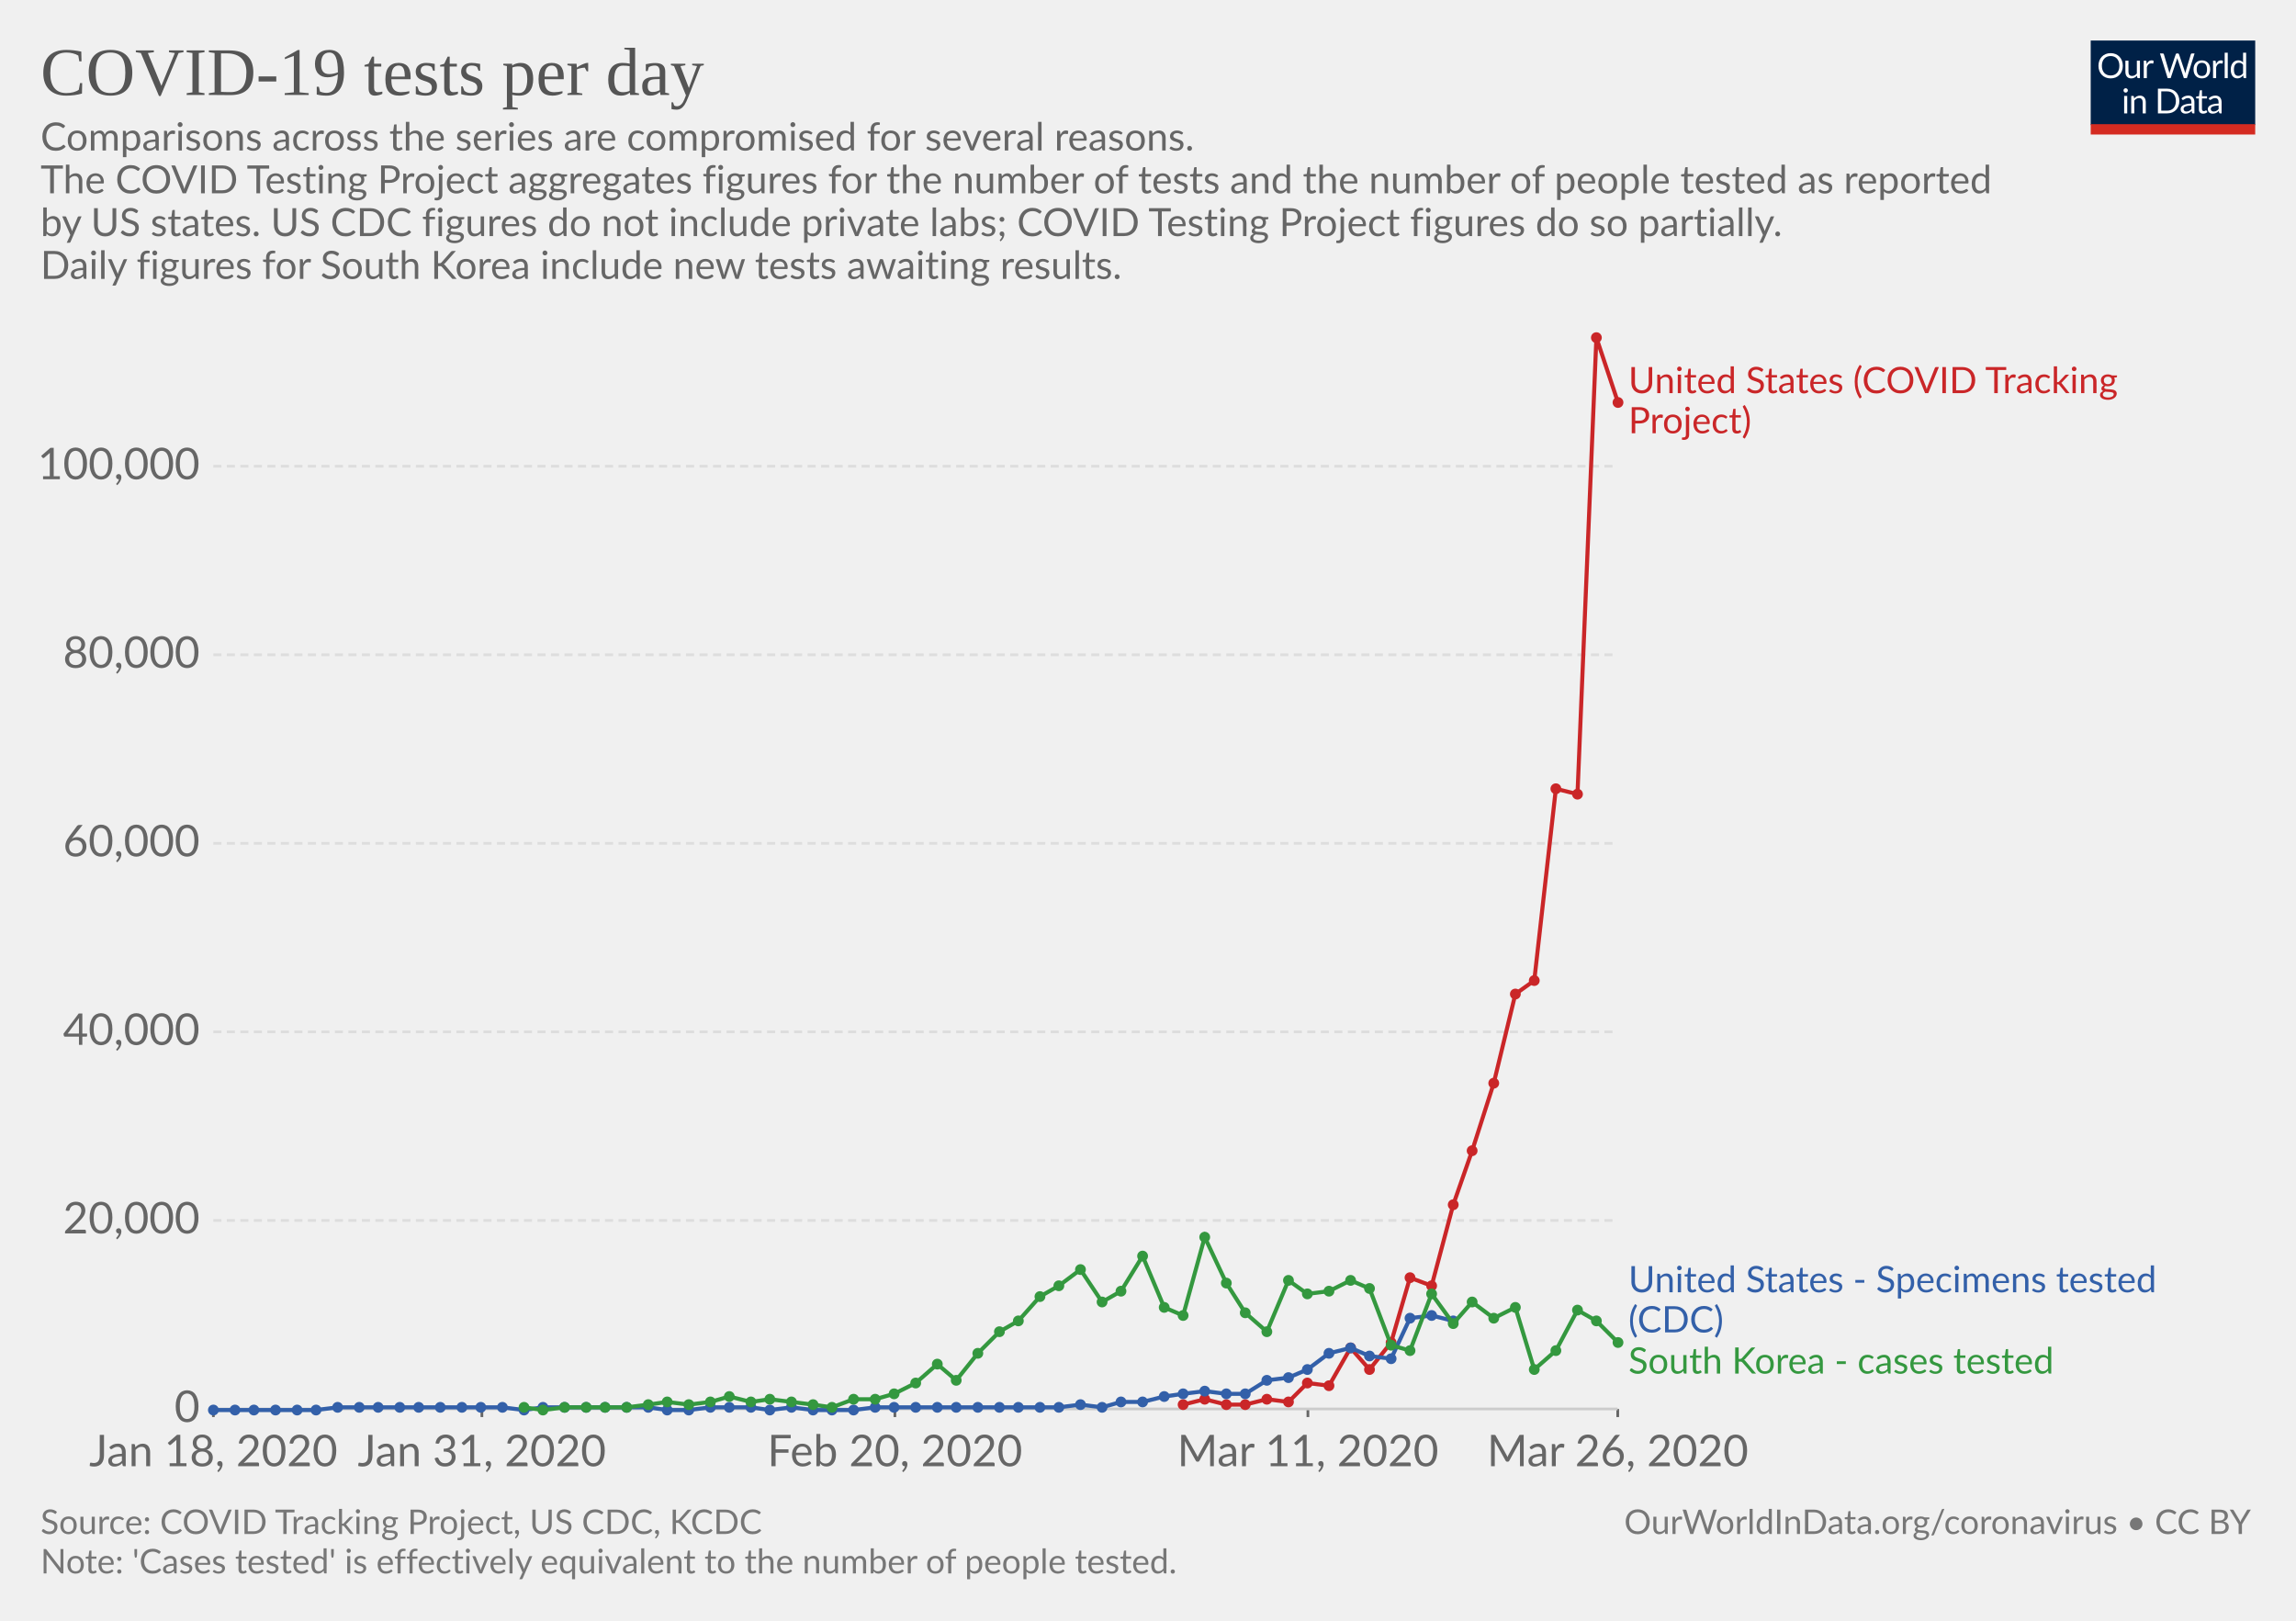
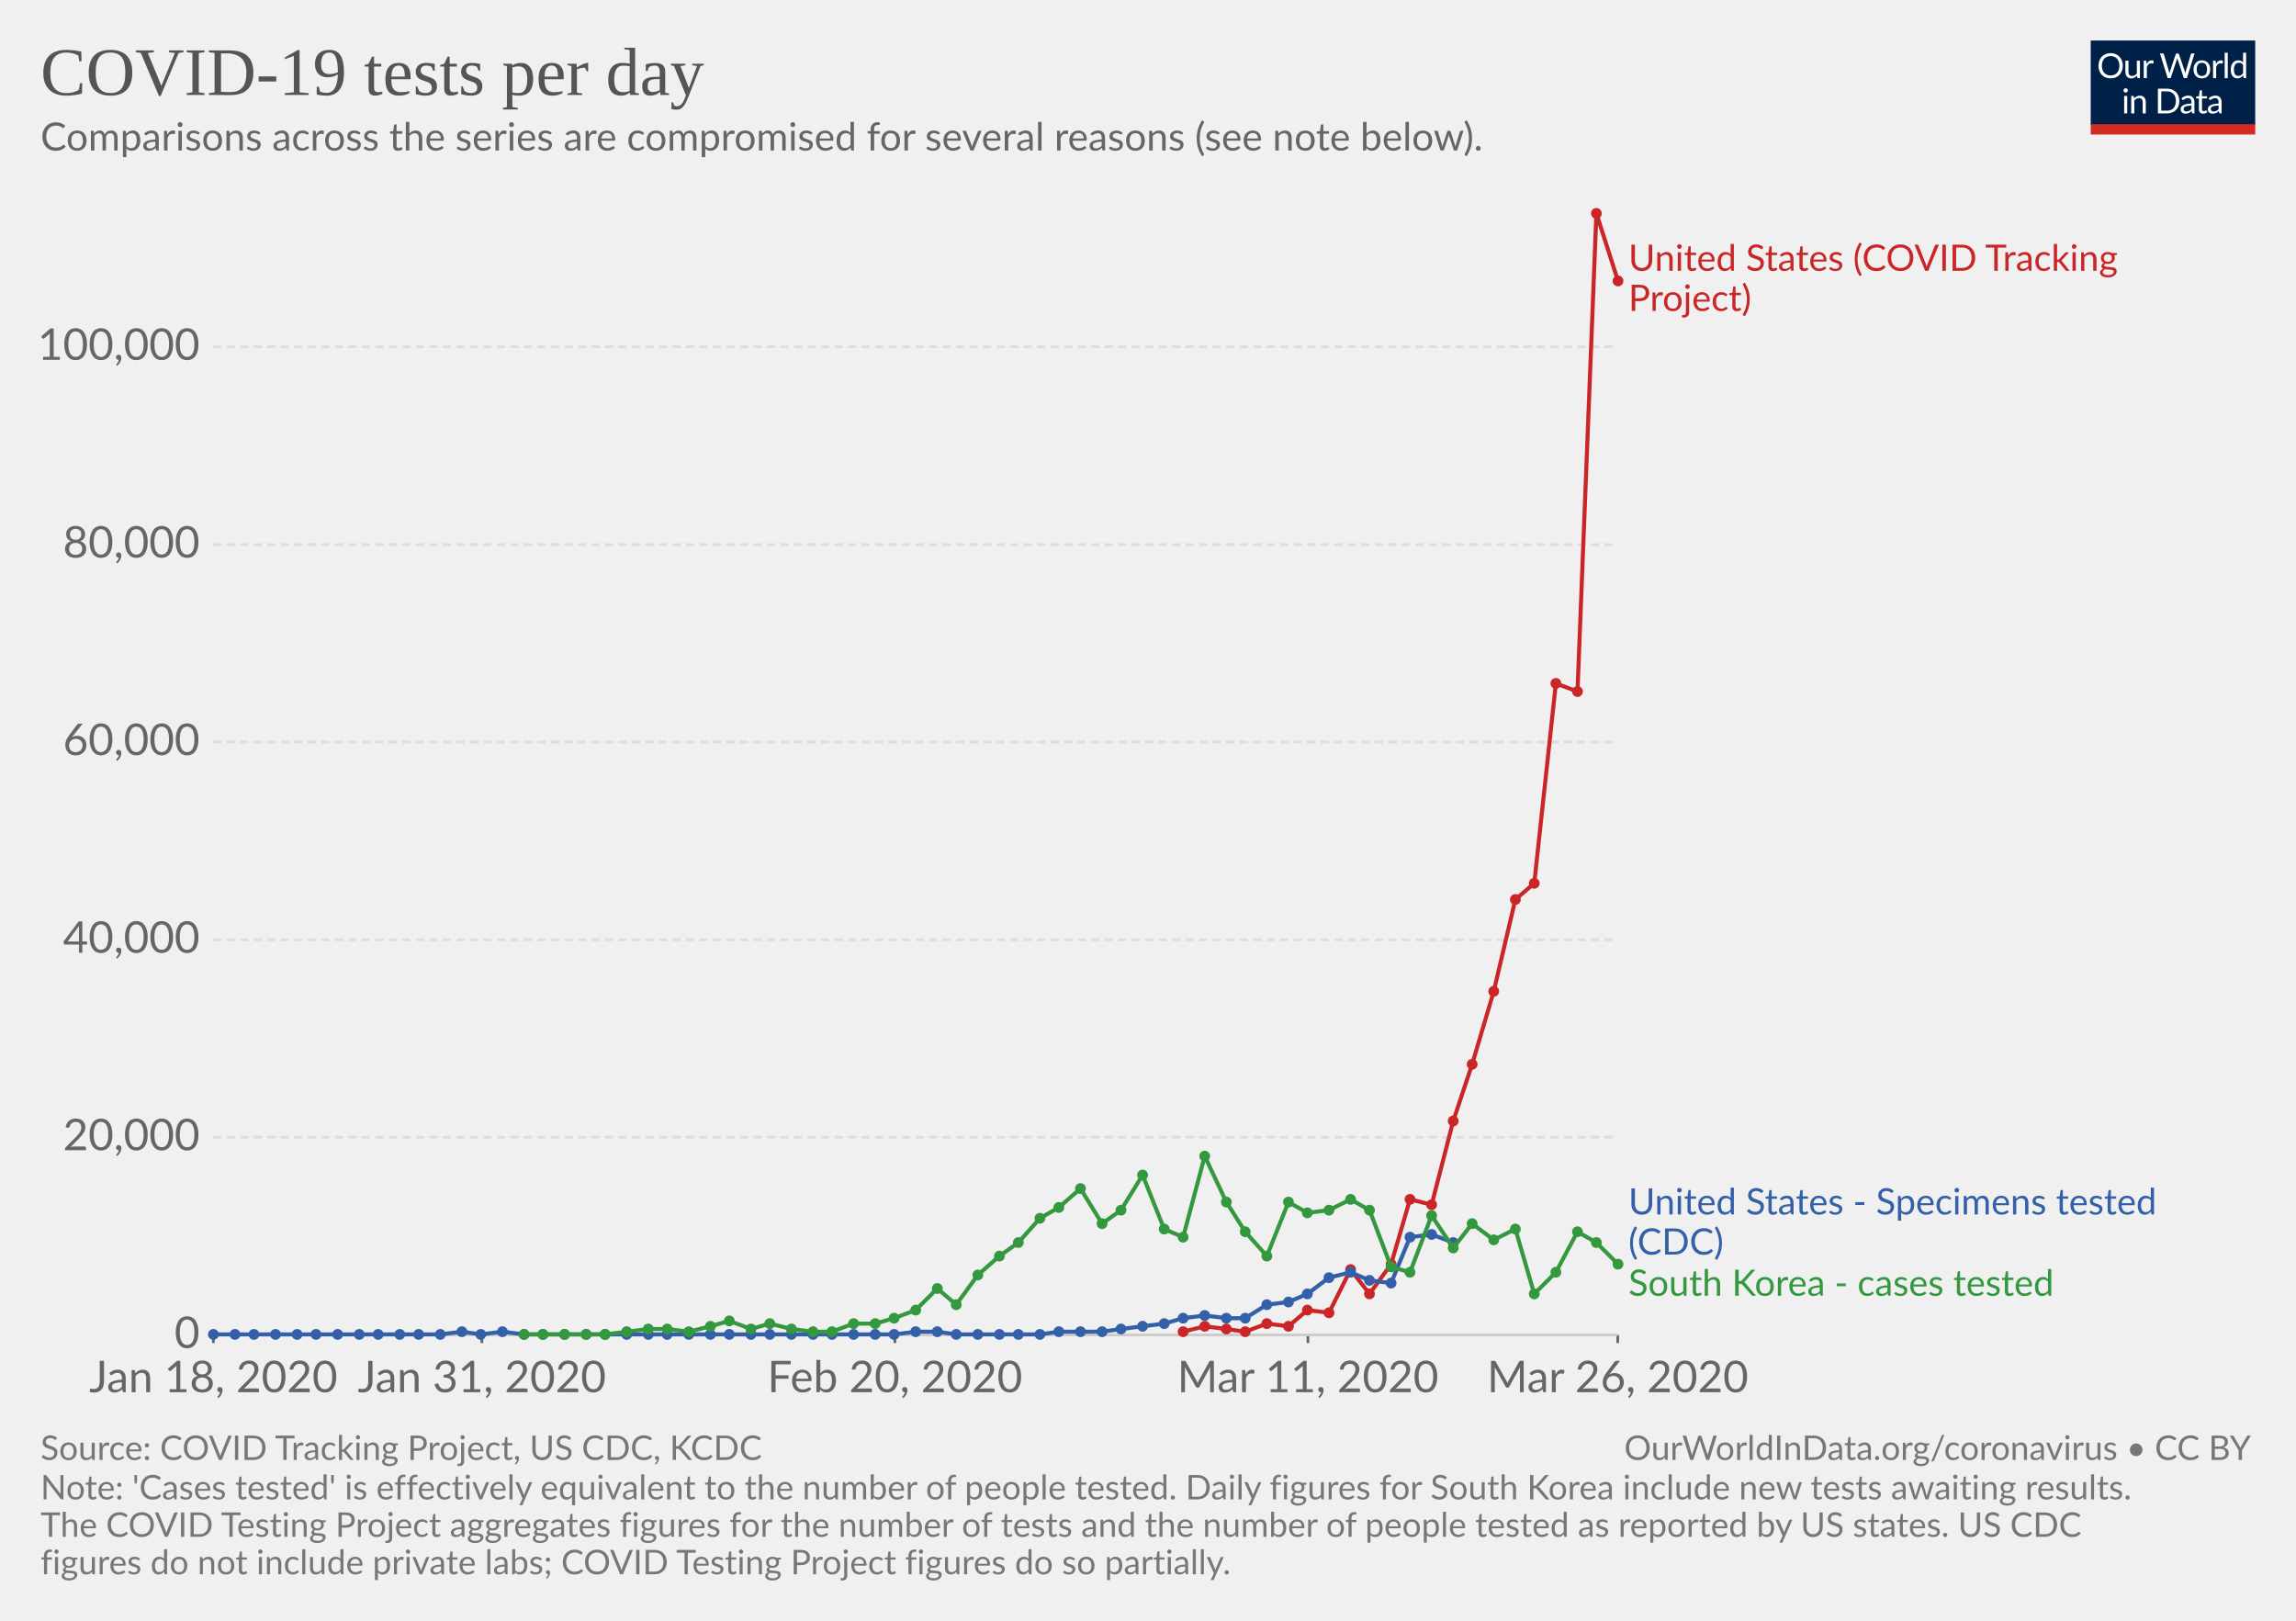
<svg xmlns="http://www.w3.org/2000/svg" version="1.1" style="font-family:Lato, 'Helvetica Neue', Helvetica, Arial, sans-serif;font-size:18px;background-color:white;text-rendering:optimizeLegibility;-webkit-font-smoothing:antialiased" width="850" height="600">
  <g class="HeaderView">
    <g transform="translate(774, 15) scale(0.29)">
      <svg width="210" height="120" viewBox="0 0 210 120" fill="none">
        <g clip-path="url(#clip0)">
          <path d="M0 0H210V107.89H0V0Z" fill="#002147" />
          <path d="M40.979 32.248C40.979 34.609 40.605 36.78 39.857 38.76C39.109 40.725 38.053 42.419 36.689 43.842C35.325 45.265 33.682 46.372 31.761 47.164C29.854 47.941 27.742 48.33 25.425 48.33C23.107 48.33 20.995 47.941 19.089 47.164C17.182 46.372 15.547 45.265 14.183 43.842C12.819 42.419 11.763 40.725 11.015 38.76C10.267 36.78 9.893 34.609 9.893 32.248C9.893 29.887 10.267 27.723 11.015 25.758C11.763 23.778 12.819 22.077 14.183 20.654C15.547 19.217 17.182 18.102 19.089 17.31C20.995 16.518 23.107 16.122 25.425 16.122C27.742 16.122 29.854 16.518 31.761 17.31C33.682 18.102 35.325 19.217 36.689 20.654C38.053 22.077 39.109 23.778 39.857 25.758C40.605 27.723 40.979 29.887 40.979 32.248ZM36.601 32.248C36.601 30.312 36.337 28.574 35.809 27.034C35.281 25.494 34.533 24.196 33.565 23.14C32.597 22.069 31.423 21.248 30.045 20.676C28.666 20.104 27.126 19.818 25.425 19.818C23.738 19.818 22.205 20.104 20.827 20.676C19.448 21.248 18.267 22.069 17.285 23.14C16.317 24.196 15.569 25.494 15.041 27.034C14.513 28.574 14.249 30.312 14.249 32.248C14.249 34.184 14.513 35.922 15.041 37.462C15.569 38.987 16.317 40.285 17.285 41.356C18.267 42.412 19.448 43.226 20.827 43.798C22.205 44.355 23.738 44.634 25.425 44.634C27.126 44.634 28.666 44.355 30.045 43.798C31.423 43.226 32.597 42.412 33.565 41.356C34.533 40.285 35.281 38.987 35.809 37.462C36.337 35.922 36.601 34.184 36.601 32.248ZM62.823 25.714V48H60.491C59.934 48 59.582 47.729 59.435 47.186L59.127 44.788C58.159 45.859 57.074 46.724 55.871 47.384C54.669 48.029 53.29 48.352 51.735 48.352C50.518 48.352 49.44 48.154 48.501 47.758C47.577 47.347 46.8 46.775 46.169 46.042C45.539 45.309 45.062 44.421 44.739 43.38C44.431 42.339 44.277 41.187 44.277 39.926V25.714H48.193V39.926C48.193 41.613 48.575 42.918 49.337 43.842C50.115 44.766 51.295 45.228 52.879 45.228C54.038 45.228 55.116 44.957 56.113 44.414C57.125 43.857 58.057 43.094 58.907 42.126V25.714H62.823ZM71.43 30.18C72.135 28.655 73 27.467 74.027 26.616C75.053 25.751 76.307 25.318 77.789 25.318C78.258 25.318 78.705 25.369 79.131 25.472C79.571 25.575 79.959 25.736 80.297 25.956L80.011 28.882C79.923 29.249 79.703 29.432 79.351 29.432C79.145 29.432 78.845 29.388 78.449 29.3C78.053 29.212 77.605 29.168 77.107 29.168C76.403 29.168 75.772 29.271 75.215 29.476C74.672 29.681 74.181 29.989 73.741 30.4C73.315 30.796 72.927 31.295 72.575 31.896C72.237 32.483 71.929 33.157 71.651 33.92V48H67.713V25.714H69.957C70.382 25.714 70.675 25.795 70.837 25.956C70.998 26.117 71.108 26.396 71.167 26.792L71.43 30.18ZM132.589 16.474L122.755 48H118.927L110.941 23.954C110.867 23.719 110.794 23.47 110.721 23.206C110.662 22.942 110.596 22.663 110.523 22.37C110.449 22.663 110.376 22.942 110.303 23.206C110.23 23.47 110.156 23.719 110.083 23.954L102.053 48H98.225L88.391 16.474H91.933C92.314 16.474 92.629 16.569 92.879 16.76C93.143 16.951 93.311 17.193 93.385 17.486L99.897 39.398C99.999 39.794 100.095 40.219 100.183 40.674C100.285 41.129 100.381 41.613 100.469 42.126C100.571 41.613 100.674 41.129 100.777 40.674C100.894 40.205 101.019 39.779 101.151 39.398L108.565 17.486C108.653 17.237 108.821 17.009 109.071 16.804C109.335 16.584 109.65 16.474 110.017 16.474H111.249C111.63 16.474 111.938 16.569 112.173 16.76C112.407 16.951 112.583 17.193 112.701 17.486L120.093 39.398C120.225 39.779 120.342 40.19 120.445 40.63C120.562 41.07 120.672 41.532 120.775 42.016C120.848 41.532 120.929 41.07 121.017 40.63C121.105 40.19 121.2 39.779 121.303 39.398L127.837 17.486C127.91 17.222 128.072 16.987 128.321 16.782C128.585 16.577 128.9 16.474 129.267 16.474H132.589ZM141.94 25.362C143.568 25.362 145.034 25.633 146.34 26.176C147.645 26.719 148.76 27.489 149.684 28.486C150.608 29.483 151.312 30.693 151.796 32.116C152.294 33.524 152.544 35.101 152.544 36.846C152.544 38.606 152.294 40.19 151.796 41.598C151.312 43.006 150.608 44.209 149.684 45.206C148.76 46.203 147.645 46.973 146.34 47.516C145.034 48.044 143.568 48.308 141.94 48.308C140.297 48.308 138.816 48.044 137.496 47.516C136.19 46.973 135.076 46.203 134.152 45.206C133.228 44.209 132.516 43.006 132.018 41.598C131.534 40.19 131.292 38.606 131.292 36.846C131.292 35.101 131.534 33.524 132.018 32.116C132.516 30.693 133.228 29.483 134.152 28.486C135.076 27.489 136.19 26.719 137.496 26.176C138.816 25.633 140.297 25.362 141.94 25.362ZM141.94 45.25C144.14 45.25 145.782 44.517 146.868 43.05C147.953 41.569 148.496 39.508 148.496 36.868C148.496 34.213 147.953 32.145 146.868 30.664C145.782 29.183 144.14 28.442 141.94 28.442C140.825 28.442 139.85 28.633 139.014 29.014C138.192 29.395 137.503 29.945 136.946 30.664C136.403 31.383 135.992 32.27 135.714 33.326C135.45 34.367 135.318 35.548 135.318 36.868C135.318 39.508 135.86 41.569 136.946 43.05C138.046 44.517 139.71 45.25 141.94 45.25ZM159.908 30.18C160.612 28.655 161.478 27.467 162.504 26.616C163.531 25.751 164.785 25.318 166.266 25.318C166.736 25.318 167.183 25.369 167.608 25.472C168.048 25.575 168.437 25.736 168.774 25.956L168.488 28.882C168.4 29.249 168.18 29.432 167.828 29.432C167.623 29.432 167.322 29.388 166.926 29.3C166.53 29.212 166.083 29.168 165.584 29.168C164.88 29.168 164.25 29.271 163.692 29.476C163.15 29.681 162.658 29.989 162.218 30.4C161.793 30.796 161.404 31.295 161.052 31.896C160.715 32.483 160.407 33.157 160.128 33.92V48H156.19V25.714H158.434C158.86 25.714 159.153 25.795 159.314 25.956C159.476 26.117 159.586 26.396 159.644 26.792L159.908 30.18ZM174.946 15.594V48H171.03V15.594H174.946ZM194.496 31.016C193.763 30.033 192.971 29.351 192.12 28.97C191.269 28.574 190.316 28.376 189.26 28.376C187.192 28.376 185.601 29.117 184.486 30.598C183.371 32.079 182.814 34.191 182.814 36.934C182.814 38.386 182.939 39.633 183.188 40.674C183.437 41.701 183.804 42.551 184.288 43.226C184.772 43.886 185.366 44.37 186.07 44.678C186.774 44.986 187.573 45.14 188.468 45.14C189.759 45.14 190.881 44.847 191.834 44.26C192.802 43.673 193.689 42.845 194.496 41.774V31.016ZM198.412 15.594V48H196.08C195.523 48 195.171 47.729 195.024 47.186L194.672 44.48C193.719 45.624 192.633 46.548 191.416 47.252C190.199 47.956 188.791 48.308 187.192 48.308C185.916 48.308 184.757 48.066 183.716 47.582C182.675 47.083 181.787 46.357 181.054 45.404C180.321 44.451 179.756 43.263 179.36 41.84C178.964 40.417 178.766 38.782 178.766 36.934C178.766 35.291 178.986 33.766 179.426 32.358C179.866 30.935 180.497 29.703 181.318 28.662C182.139 27.621 183.144 26.807 184.332 26.22C185.535 25.619 186.884 25.318 188.38 25.318C189.744 25.318 190.91 25.553 191.878 26.022C192.861 26.477 193.733 27.115 194.496 27.936V15.594H198.412ZM46.614 70.714V93H42.698V70.714H46.614ZM47.45 63.718C47.45 64.099 47.369 64.459 47.208 64.796C47.061 65.119 46.856 65.412 46.592 65.676C46.343 65.925 46.042 66.123 45.69 66.27C45.352 66.417 44.993 66.49 44.612 66.49C44.23 66.49 43.871 66.417 43.534 66.27C43.211 66.123 42.925 65.925 42.676 65.676C42.426 65.412 42.228 65.119 42.082 64.796C41.935 64.459 41.862 64.099 41.862 63.718C41.862 63.337 41.935 62.977 42.082 62.64C42.228 62.288 42.426 61.987 42.676 61.738C42.925 61.474 43.211 61.269 43.534 61.122C43.871 60.975 44.23 60.902 44.612 60.902C44.993 60.902 45.352 60.975 45.69 61.122C46.042 61.269 46.343 61.474 46.592 61.738C46.856 61.987 47.061 62.288 47.208 62.64C47.369 62.977 47.45 63.337 47.45 63.718ZM55.424 73.948C55.908 73.405 56.422 72.914 56.964 72.474C57.507 72.034 58.079 71.66 58.68 71.352C59.296 71.029 59.941 70.787 60.616 70.626C61.306 70.45 62.046 70.362 62.838 70.362C64.055 70.362 65.126 70.567 66.05 70.978C66.989 71.374 67.766 71.946 68.382 72.694C69.013 73.427 69.49 74.315 69.812 75.356C70.135 76.397 70.296 77.549 70.296 78.81V93H66.358V78.81C66.358 77.123 65.969 75.818 65.192 74.894C64.43 73.955 63.264 73.486 61.694 73.486C60.535 73.486 59.45 73.765 58.438 74.322C57.441 74.879 56.517 75.635 55.666 76.588V93H51.728V70.714H54.082C54.639 70.714 54.984 70.985 55.116 71.528L55.424 73.948ZM113.129 77.248C113.129 79.609 112.755 81.758 112.007 83.694C111.259 85.63 110.203 87.287 108.839 88.666C107.475 90.045 105.832 91.115 103.911 91.878C102.004 92.626 99.892 93 97.575 93H85.805V61.474H97.575C99.892 61.474 102.004 61.855 103.911 62.618C105.832 63.366 107.475 64.437 108.839 65.83C110.203 67.209 111.259 68.866 112.007 70.802C112.755 72.738 113.129 74.887 113.129 77.248ZM108.751 77.248C108.751 75.312 108.487 73.581 107.959 72.056C107.431 70.531 106.683 69.24 105.715 68.184C104.747 67.128 103.574 66.321 102.195 65.764C100.816 65.207 99.276 64.928 97.575 64.928H90.073V89.546H97.575C99.276 89.546 100.816 89.267 102.195 88.71C103.574 88.153 104.747 87.353 105.715 86.312C106.683 85.256 107.431 83.965 107.959 82.44C108.487 80.915 108.751 79.184 108.751 77.248ZM128.553 82.968C126.749 83.027 125.209 83.173 123.933 83.408C122.672 83.628 121.638 83.921 120.831 84.288C120.039 84.655 119.46 85.087 119.093 85.586C118.741 86.085 118.565 86.642 118.565 87.258C118.565 87.845 118.661 88.351 118.851 88.776C119.042 89.201 119.299 89.553 119.621 89.832C119.959 90.096 120.347 90.294 120.787 90.426C121.242 90.543 121.726 90.602 122.239 90.602C122.929 90.602 123.559 90.536 124.131 90.404C124.703 90.257 125.239 90.052 125.737 89.788C126.251 89.524 126.735 89.209 127.189 88.842C127.659 88.475 128.113 88.057 128.553 87.588V82.968ZM115.903 73.86C117.135 72.672 118.463 71.785 119.885 71.198C121.308 70.611 122.885 70.318 124.615 70.318C125.862 70.318 126.969 70.523 127.937 70.934C128.905 71.345 129.719 71.917 130.379 72.65C131.039 73.383 131.538 74.271 131.875 75.312C132.213 76.353 132.381 77.497 132.381 78.744V93H130.643C130.262 93 129.969 92.941 129.763 92.824C129.558 92.692 129.397 92.443 129.279 92.076L128.839 89.964C128.253 90.507 127.681 90.991 127.123 91.416C126.566 91.827 125.979 92.179 125.363 92.472C124.747 92.751 124.087 92.963 123.383 93.11C122.694 93.271 121.924 93.352 121.073 93.352C120.208 93.352 119.394 93.235 118.631 93C117.869 92.751 117.201 92.384 116.629 91.9C116.072 91.416 115.625 90.807 115.287 90.074C114.965 89.326 114.803 88.446 114.803 87.434C114.803 86.554 115.045 85.711 115.529 84.904C116.013 84.083 116.798 83.357 117.883 82.726C118.969 82.095 120.384 81.582 122.129 81.186C123.875 80.775 126.016 80.541 128.553 80.482V78.744C128.553 77.013 128.179 75.708 127.431 74.828C126.683 73.933 125.591 73.486 124.153 73.486C123.185 73.486 122.371 73.611 121.711 73.86C121.066 74.095 120.501 74.366 120.017 74.674C119.548 74.967 119.137 75.239 118.785 75.488C118.448 75.723 118.111 75.84 117.773 75.84C117.509 75.84 117.282 75.774 117.091 75.642C116.901 75.495 116.739 75.319 116.607 75.114L115.903 73.86ZM143.568 93.352C141.808 93.352 140.451 92.861 139.498 91.878C138.559 90.895 138.09 89.48 138.09 87.632V73.992H135.406C135.171 73.992 134.973 73.926 134.812 73.794C134.65 73.647 134.57 73.427 134.57 73.134V71.572L138.222 71.11L139.124 64.224C139.168 64.004 139.263 63.828 139.41 63.696C139.571 63.549 139.776 63.476 140.026 63.476H142.006V71.154H148.452V73.992H142.006V87.368C142.006 88.307 142.233 89.003 142.688 89.458C143.142 89.913 143.729 90.14 144.448 90.14C144.858 90.14 145.21 90.089 145.504 89.986C145.812 89.869 146.076 89.744 146.296 89.612C146.516 89.48 146.699 89.363 146.846 89.26C147.007 89.143 147.146 89.084 147.264 89.084C147.469 89.084 147.652 89.209 147.814 89.458L148.958 91.328C148.283 91.959 147.469 92.457 146.516 92.824C145.562 93.176 144.58 93.352 143.568 93.352ZM163.253 82.968C161.449 83.027 159.909 83.173 158.633 83.408C157.372 83.628 156.338 83.921 155.531 84.288C154.739 84.655 154.16 85.087 153.793 85.586C153.441 86.085 153.265 86.642 153.265 87.258C153.265 87.845 153.36 88.351 153.551 88.776C153.742 89.201 153.998 89.553 154.321 89.832C154.658 90.096 155.047 90.294 155.487 90.426C155.942 90.543 156.426 90.602 156.939 90.602C157.628 90.602 158.259 90.536 158.831 90.404C159.403 90.257 159.938 90.052 160.437 89.788C160.95 89.524 161.434 89.209 161.889 88.842C162.358 88.475 162.813 88.057 163.253 87.588V82.968ZM150.603 73.86C151.835 72.672 153.162 71.785 154.585 71.198C156.008 70.611 157.584 70.318 159.315 70.318C160.562 70.318 161.669 70.523 162.637 70.934C163.605 71.345 164.419 71.917 165.079 72.65C165.739 73.383 166.238 74.271 166.575 75.312C166.912 76.353 167.081 77.497 167.081 78.744V93H165.343C164.962 93 164.668 92.941 164.463 92.824C164.258 92.692 164.096 92.443 163.979 92.076L163.539 89.964C162.952 90.507 162.38 90.991 161.823 91.416C161.266 91.827 160.679 92.179 160.063 92.472C159.447 92.751 158.787 92.963 158.083 93.11C157.394 93.271 156.624 93.352 155.773 93.352C154.908 93.352 154.094 93.235 153.331 93C152.568 92.751 151.901 92.384 151.329 91.9C150.772 91.416 150.324 90.807 149.987 90.074C149.664 89.326 149.503 88.446 149.503 87.434C149.503 86.554 149.745 85.711 150.229 84.904C150.713 84.083 151.498 83.357 152.583 82.726C153.668 82.095 155.084 81.582 156.829 81.186C158.574 80.775 160.716 80.541 163.253 80.482V78.744C163.253 77.013 162.879 75.708 162.131 74.828C161.383 73.933 160.29 73.486 158.853 73.486C157.885 73.486 157.071 73.611 156.411 73.86C155.766 74.095 155.201 74.366 154.717 74.674C154.248 74.967 153.837 75.239 153.485 75.488C153.148 75.723 152.81 75.84 152.473 75.84C152.209 75.84 151.982 75.774 151.791 75.642C151.6 75.495 151.439 75.319 151.307 75.114L150.603 73.86Z" fill="white" />
          <rect y="106.789" width="210" height="13.211" fill="#D42B21" />
        </g>
        <defs>
          <clipPath id="clip0">
            <rect width="210" height="120" fill="white" />
          </clipPath>
        </defs>
      </svg>
    </g>
    <a href="https://ourworldindata.org/grapher/covid-19-tests-per-day" style="font-family:&quot;Playfair Display&quot;, Georgia, &quot;Times New Roman&quot;, serif" target="_blank">
      <text font-size="25.20" x="15.0" y="35.2" fill="#555">
        <tspan x="15" y="35.16">COVID-19 tests per day</tspan>
      </text>
    </a>
    <text font-size="14.40" x="15.0" y="55.7" fill="#666">
-       <tspan x="15" y="55.72">Comparisons across the series are compromised for several reasons.</tspan>
-       <tspan x="15" y="71.56">
- The COVID Testing Project aggregates figures for the number of tests and the number of people tested as reported</tspan>
-       <tspan x="15" y="87.4">by US states. US CDC figures do not include private labs; COVID Testing Project figures do so partially.</tspan>
-       <tspan x="15" y="103.24">
- Daily figures for South Korea include new tests awaiting results.</tspan>
+       <tspan x="15" y="55.72">Comparisons across the series are compromised for several reasons (see note below).</tspan>
    </text>
  </g>
  <g class="LineChart">
    <defs>
-       <clipPath id="boundsClip-613">
-         <rect x="68.968" y="0" width="830" height="835.4" />
+       <clipPath id="boundsClip-1135">
+         <rect x="68.968" y="0" width="830" height="873.6" />
      </clipPath>
    </defs>
    <g class="AxisBoxView">
      <g class="HorizontalAxis">
-         <line x1="79" y1="521.6" x2="79" y2="524.6" stroke="#666" />
-         <line x1="178.4" y1="521.6" x2="178.4" y2="524.6" stroke="#666" />
-         <line x1="331.3" y1="521.6" x2="331.3" y2="524.6" stroke="#666" />
-         <line x1="484.2" y1="521.6" x2="484.2" y2="524.6" stroke="#666" />
-         <line x1="598.9" y1="521.6" x2="598.9" y2="524.6" stroke="#666" />
-         <text x="79" y="542.8" fill="#666" text-anchor="middle" font-size="16.2">Jan 18, 2020</text>
-         <text x="178.4" y="542.8" fill="#666" text-anchor="middle" font-size="16.2">Jan 31, 2020</text>
-         <text x="331.3" y="542.8" fill="#666" text-anchor="middle" font-size="16.2">Feb 20, 2020</text>
-         <text x="484.2" y="542.8" fill="#666" text-anchor="middle" font-size="16.2">Mar 11, 2020</text>
-         <text x="598.9" y="542.8" fill="#666" text-anchor="middle" font-size="16.2">Mar 26, 2020</text>
+         <line x1="79" y1="494.2" x2="79" y2="497.2" stroke="#666" />
+         <line x1="178.4" y1="494.2" x2="178.4" y2="497.2" stroke="#666" />
+         <line x1="331.3" y1="494.2" x2="331.3" y2="497.2" stroke="#666" />
+         <line x1="484.2" y1="494.2" x2="484.2" y2="497.2" stroke="#666" />
+         <line x1="598.9" y1="494.2" x2="598.9" y2="497.2" stroke="#666" />
+         <text x="79" y="515.4" fill="#666" text-anchor="middle" font-size="16.2">Jan 18, 2020</text>
+         <text x="178.4" y="515.4" fill="#666" text-anchor="middle" font-size="16.2">Jan 31, 2020</text>
+         <text x="331.3" y="515.4" fill="#666" text-anchor="middle" font-size="16.2">Feb 20, 2020</text>
+         <text x="484.2" y="515.4" fill="#666" text-anchor="middle" font-size="16.2">Mar 11, 2020</text>
+         <text x="598.9" y="515.4" fill="#666" text-anchor="middle" font-size="16.2">Mar 26, 2020</text>
      </g>
      <g class="VerticalAxis">
-         <text x="73.97" y="521.6" fill="#666" dominant-baseline="middle" text-anchor="end" font-size="16.2">0</text>
-         <text x="73.97" y="451.8" fill="#666" dominant-baseline="middle" text-anchor="end" font-size="16.2">20,000</text>
-         <text x="73.97" y="382" fill="#666" dominant-baseline="middle" text-anchor="end" font-size="16.2">40,000</text>
-         <text x="73.97" y="312.2" fill="#666" dominant-baseline="middle" text-anchor="end" font-size="16.2">60,000</text>
-         <text x="73.97" y="242.4" fill="#666" dominant-baseline="middle" text-anchor="end" font-size="16.2">80,000</text>
-         <text x="73.97" y="172.6" fill="#666" dominant-baseline="middle" text-anchor="end" font-size="16.2">100,000</text>
+         <text x="73.97" y="494.2" fill="#666" dominant-baseline="middle" text-anchor="end" font-size="16.2">0</text>
+         <text x="73.97" y="421" fill="#666" dominant-baseline="middle" text-anchor="end" font-size="16.2">20,000</text>
+         <text x="73.97" y="347.9" fill="#666" dominant-baseline="middle" text-anchor="end" font-size="16.2">40,000</text>
+         <text x="73.97" y="274.7" fill="#666" dominant-baseline="middle" text-anchor="end" font-size="16.2">60,000</text>
+         <text x="73.97" y="201.6" fill="#666" dominant-baseline="middle" text-anchor="end" font-size="16.2">80,000</text>
+         <text x="73.97" y="128.4" fill="#666" dominant-baseline="middle" text-anchor="end" font-size="16.2">100,000</text>
      </g>
      <g class="AxisGridLines">
-         <line x1="78.97" y1="521.6" x2="598.85" y2="521.6" stroke="#ccc" />
-         <line x1="78.97" y1="451.8" x2="598.85" y2="451.8" stroke="#ddd" stroke-dasharray="3,2" />
-         <line x1="78.97" y1="382" x2="598.85" y2="382" stroke="#ddd" stroke-dasharray="3,2" />
-         <line x1="78.97" y1="312.2" x2="598.85" y2="312.2" stroke="#ddd" stroke-dasharray="3,2" />
-         <line x1="78.97" y1="242.4" x2="598.85" y2="242.4" stroke="#ddd" stroke-dasharray="3,2" />
-         <line x1="78.97" y1="172.6" x2="598.85" y2="172.6" stroke="#ddd" stroke-dasharray="3,2" />
-       </g>
-     </g>
-     <g clip-path="url(#boundsClip-613)">
+         <line x1="78.97" y1="494.2" x2="598.85" y2="494.2" stroke="#ccc" />
+         <line x1="78.97" y1="421" x2="598.85" y2="421" stroke="#ddd" stroke-dasharray="3,2" />
+         <line x1="78.97" y1="347.9" x2="598.85" y2="347.9" stroke="#ddd" stroke-dasharray="3,2" />
+         <line x1="78.97" y1="274.7" x2="598.85" y2="274.7" stroke="#ddd" stroke-dasharray="3,2" />
+         <line x1="78.97" y1="201.6" x2="598.85" y2="201.6" stroke="#ddd" stroke-dasharray="3,2" />
+         <line x1="78.97" y1="128.4" x2="598.85" y2="128.4" stroke="#ddd" stroke-dasharray="3,2" />
+       </g>
+     </g>
+     <g clip-path="url(#boundsClip-1135)">
      <g class="HeightedLegend" style="cursor:pointer">
        <g class="legendMark">
-           <rect x="598.85" y="134.75" width="223.055" height="28.1" fill="#fff" opacity="0" />
-           <text font-size="13.50" x="602.9" y="145.6" fill="#ca2628">
-             <tspan x="602.85" y="145.55">United States (COVID Tracking</tspan>
-             <tspan x="602.85" y="160.4">Project)</tspan>
+           <rect x="598.85" y="89.45" width="223.055" height="28.1" fill="#fff" opacity="0" />
+           <text font-size="13.50" x="602.9" y="100.3" fill="#ca2628">
+             <tspan x="602.85" y="100.25">United States (COVID Tracking</tspan>
+             <tspan x="602.85" y="115.1">Project)</tspan>
          </text>
        </g>
        <g class="legendMark">
-           <rect x="598.85" y="467.6" width="236.15" height="28.1" fill="#fff" opacity="0" />
-           <text font-size="13.50" x="602.9" y="478.4" fill="#3360a9">
-             <tspan x="602.85" y="478.4">United States - Specimens tested</tspan>
-             <tspan x="602.85" y="493.25">(CDC)</tspan>
+           <rect x="598.85" y="438.8" width="236.15" height="28.1" fill="#fff" opacity="0" />
+           <text font-size="13.50" x="602.9" y="449.6" fill="#3360a9">
+             <tspan x="602.85" y="449.6">United States - Specimens tested</tspan>
+             <tspan x="602.85" y="464.45">(CDC)</tspan>
          </text>
        </g>
        <g class="legendMark">
-           <rect x="598.85" y="497.7" width="198.62" height="13.5" fill="#fff" opacity="0" />
-           <text font-size="13.50" x="602.9" y="508.5" fill="#34983f">
-             <tspan x="602.85" y="508.5">South Korea - cases tested</tspan>
+           <rect x="598.85" y="468.9" width="198.62" height="13.5" fill="#fff" opacity="0" />
+           <text font-size="13.50" x="602.9" y="479.7" fill="#34983f">
+             <tspan x="602.85" y="479.7">South Korea - cases tested</tspan>
          </text>
        </g>
      </g>
      <g class="Lines">
-         <rect x="79" y="125" width="520" height="397" fill="rgba(255,255,255,0)" opacity="0" />
+         <rect x="79" y="79" width="520" height="416" fill="rgba(255,255,255,0)" opacity="0" />
        <g class="key-United-States-__0028COVID-Tracking-Project__0029_0">
-           <path stroke="#ca2628" stroke-linecap="round" d="M438 520L446 518L454 520L461 520L469 518L477 519L484 512L492 513L500 499L507 507L515 497L522 473L530 476L538 446L545 426L553 401L561 368L568 363L576 292L584 294L591 125L599 149" fill="none" stroke-width="1.5" />
+           <path stroke="#ca2628" stroke-linecap="round" d="M438 493L446 491L454 492L461 493L469 490L477 491L484 485L492 486L500 470L507 479L515 468L522 444L530 446L538 415L545 394L553 367L561 333L568 327L576 253L584 256L591 79L599 104" fill="none" stroke-width="1.5" />
          <g fill="#ca2628">
-             <circle cx="438" cy="520" r="2" />
-             <circle cx="446" cy="518" r="2" />
-             <circle cx="454" cy="520" r="2" />
-             <circle cx="461" cy="520" r="2" />
-             <circle cx="469" cy="518" r="2" />
-             <circle cx="477" cy="519" r="2" />
-             <circle cx="484" cy="512" r="2" />
-             <circle cx="492" cy="513" r="2" />
-             <circle cx="500" cy="499" r="2" />
-             <circle cx="507" cy="507" r="2" />
-             <circle cx="515" cy="497" r="2" />
-             <circle cx="522" cy="473" r="2" />
-             <circle cx="530" cy="476" r="2" />
-             <circle cx="538" cy="446" r="2" />
-             <circle cx="545" cy="426" r="2" />
-             <circle cx="553" cy="401" r="2" />
-             <circle cx="561" cy="368" r="2" />
-             <circle cx="568" cy="363" r="2" />
-             <circle cx="576" cy="292" r="2" />
-             <circle cx="584" cy="294" r="2" />
-             <circle cx="591" cy="125" r="2" />
-             <circle cx="599" cy="149" r="2" />
+             <circle cx="438" cy="493" r="2" />
+             <circle cx="446" cy="491" r="2" />
+             <circle cx="454" cy="492" r="2" />
+             <circle cx="461" cy="493" r="2" />
+             <circle cx="469" cy="490" r="2" />
+             <circle cx="477" cy="491" r="2" />
+             <circle cx="484" cy="485" r="2" />
+             <circle cx="492" cy="486" r="2" />
+             <circle cx="500" cy="470" r="2" />
+             <circle cx="507" cy="479" r="2" />
+             <circle cx="515" cy="468" r="2" />
+             <circle cx="522" cy="444" r="2" />
+             <circle cx="530" cy="446" r="2" />
+             <circle cx="538" cy="415" r="2" />
+             <circle cx="545" cy="394" r="2" />
+             <circle cx="553" cy="367" r="2" />
+             <circle cx="561" cy="333" r="2" />
+             <circle cx="568" cy="327" r="2" />
+             <circle cx="576" cy="253" r="2" />
+             <circle cx="584" cy="256" r="2" />
+             <circle cx="591" cy="79" r="2" />
+             <circle cx="599" cy="104" r="2" />
          </g>
        </g>
        <g class="key-United-States-__002d-Specimens-tested-__0028CDC__0029_0">
-           <path stroke="#3360a9" stroke-linecap="round" d="M79 522L87 522L94 522L102 522L110 522L117 522L125 521L133 521L140 521L148 521L155 521L163 521L171 521L178 521L186 521L194 522L201 521L209 521L217 521L224 521L232 521L240 521L247 522L255 522L263 521L270 521L278 521L285 522L293 521L301 522L308 522L316 522L324 521L331 521L339 521L347 521L354 521L362 521L370 521L377 521L385 521L392 521L400 520L408 521L415 519L423 519L431 517L438 516L446 515L454 516L461 516L469 511L477 510L484 507L492 501L500 499L507 502L515 503L522 488L530 487L538 489" fill="none" stroke-width="1.5" />
+           <path stroke="#3360a9" stroke-linecap="round" d="M79 494L87 494L94 494L102 494L110 494L117 494L125 494L133 494L140 494L148 494L155 494L163 494L171 493L178 494L186 493L194 494L201 494L209 494L217 494L224 494L232 494L240 494L247 494L255 494L263 494L270 494L278 494L285 494L293 494L301 494L308 494L316 494L324 494L331 494L339 493L347 493L354 494L362 494L370 494L377 494L385 494L392 493L400 493L408 493L415 492L423 491L431 490L438 488L446 487L454 488L461 488L469 483L477 482L484 479L492 473L500 471L507 474L515 475L522 458L530 457L538 460" fill="none" stroke-width="1.5" />
          <g fill="#3360a9">
-             <circle cx="79" cy="522" r="2" />
-             <circle cx="87" cy="522" r="2" />
-             <circle cx="94" cy="522" r="2" />
-             <circle cx="102" cy="522" r="2" />
-             <circle cx="110" cy="522" r="2" />
-             <circle cx="117" cy="522" r="2" />
-             <circle cx="125" cy="521" r="2" />
-             <circle cx="133" cy="521" r="2" />
-             <circle cx="140" cy="521" r="2" />
-             <circle cx="148" cy="521" r="2" />
-             <circle cx="155" cy="521" r="2" />
-             <circle cx="163" cy="521" r="2" />
-             <circle cx="171" cy="521" r="2" />
-             <circle cx="178" cy="521" r="2" />
-             <circle cx="186" cy="521" r="2" />
-             <circle cx="194" cy="522" r="2" />
-             <circle cx="201" cy="521" r="2" />
-             <circle cx="209" cy="521" r="2" />
-             <circle cx="217" cy="521" r="2" />
-             <circle cx="224" cy="521" r="2" />
-             <circle cx="232" cy="521" r="2" />
-             <circle cx="240" cy="521" r="2" />
-             <circle cx="247" cy="522" r="2" />
-             <circle cx="255" cy="522" r="2" />
-             <circle cx="263" cy="521" r="2" />
-             <circle cx="270" cy="521" r="2" />
-             <circle cx="278" cy="521" r="2" />
-             <circle cx="285" cy="522" r="2" />
-             <circle cx="293" cy="521" r="2" />
-             <circle cx="301" cy="522" r="2" />
-             <circle cx="308" cy="522" r="2" />
-             <circle cx="316" cy="522" r="2" />
-             <circle cx="324" cy="521" r="2" />
-             <circle cx="331" cy="521" r="2" />
-             <circle cx="339" cy="521" r="2" />
-             <circle cx="347" cy="521" r="2" />
-             <circle cx="354" cy="521" r="2" />
-             <circle cx="362" cy="521" r="2" />
-             <circle cx="370" cy="521" r="2" />
-             <circle cx="377" cy="521" r="2" />
-             <circle cx="385" cy="521" r="2" />
-             <circle cx="392" cy="521" r="2" />
-             <circle cx="400" cy="520" r="2" />
-             <circle cx="408" cy="521" r="2" />
-             <circle cx="415" cy="519" r="2" />
-             <circle cx="423" cy="519" r="2" />
-             <circle cx="431" cy="517" r="2" />
-             <circle cx="438" cy="516" r="2" />
-             <circle cx="446" cy="515" r="2" />
-             <circle cx="454" cy="516" r="2" />
-             <circle cx="461" cy="516" r="2" />
-             <circle cx="469" cy="511" r="2" />
-             <circle cx="477" cy="510" r="2" />
-             <circle cx="484" cy="507" r="2" />
-             <circle cx="492" cy="501" r="2" />
-             <circle cx="500" cy="499" r="2" />
-             <circle cx="507" cy="502" r="2" />
-             <circle cx="515" cy="503" r="2" />
-             <circle cx="522" cy="488" r="2" />
-             <circle cx="530" cy="487" r="2" />
-             <circle cx="538" cy="489" r="2" />
+             <circle cx="79" cy="494" r="2" />
+             <circle cx="87" cy="494" r="2" />
+             <circle cx="94" cy="494" r="2" />
+             <circle cx="102" cy="494" r="2" />
+             <circle cx="110" cy="494" r="2" />
+             <circle cx="117" cy="494" r="2" />
+             <circle cx="125" cy="494" r="2" />
+             <circle cx="133" cy="494" r="2" />
+             <circle cx="140" cy="494" r="2" />
+             <circle cx="148" cy="494" r="2" />
+             <circle cx="155" cy="494" r="2" />
+             <circle cx="163" cy="494" r="2" />
+             <circle cx="171" cy="493" r="2" />
+             <circle cx="178" cy="494" r="2" />
+             <circle cx="186" cy="493" r="2" />
+             <circle cx="194" cy="494" r="2" />
+             <circle cx="201" cy="494" r="2" />
+             <circle cx="209" cy="494" r="2" />
+             <circle cx="217" cy="494" r="2" />
+             <circle cx="224" cy="494" r="2" />
+             <circle cx="232" cy="494" r="2" />
+             <circle cx="240" cy="494" r="2" />
+             <circle cx="247" cy="494" r="2" />
+             <circle cx="255" cy="494" r="2" />
+             <circle cx="263" cy="494" r="2" />
+             <circle cx="270" cy="494" r="2" />
+             <circle cx="278" cy="494" r="2" />
+             <circle cx="285" cy="494" r="2" />
+             <circle cx="293" cy="494" r="2" />
+             <circle cx="301" cy="494" r="2" />
+             <circle cx="308" cy="494" r="2" />
+             <circle cx="316" cy="494" r="2" />
+             <circle cx="324" cy="494" r="2" />
+             <circle cx="331" cy="494" r="2" />
+             <circle cx="339" cy="493" r="2" />
+             <circle cx="347" cy="493" r="2" />
+             <circle cx="354" cy="494" r="2" />
+             <circle cx="362" cy="494" r="2" />
+             <circle cx="370" cy="494" r="2" />
+             <circle cx="377" cy="494" r="2" />
+             <circle cx="385" cy="494" r="2" />
+             <circle cx="392" cy="493" r="2" />
+             <circle cx="400" cy="493" r="2" />
+             <circle cx="408" cy="493" r="2" />
+             <circle cx="415" cy="492" r="2" />
+             <circle cx="423" cy="491" r="2" />
+             <circle cx="431" cy="490" r="2" />
+             <circle cx="438" cy="488" r="2" />
+             <circle cx="446" cy="487" r="2" />
+             <circle cx="454" cy="488" r="2" />
+             <circle cx="461" cy="488" r="2" />
+             <circle cx="469" cy="483" r="2" />
+             <circle cx="477" cy="482" r="2" />
+             <circle cx="484" cy="479" r="2" />
+             <circle cx="492" cy="473" r="2" />
+             <circle cx="500" cy="471" r="2" />
+             <circle cx="507" cy="474" r="2" />
+             <circle cx="515" cy="475" r="2" />
+             <circle cx="522" cy="458" r="2" />
+             <circle cx="530" cy="457" r="2" />
+             <circle cx="538" cy="460" r="2" />
          </g>
        </g>
        <g class="key-South-Korea-__002d-cases-tested_0">
-           <path stroke="#34983f" stroke-linecap="round" d="M194 521L201 522L209 521L217 521L224 521L232 521L240 520L247 519L255 520L263 519L270 517L278 519L285 518L293 519L301 520L308 521L316 518L324 518L331 516L339 512L347 505L354 511L362 501L370 493L377 489L385 480L392 476L400 470L408 482L415 478L423 465L431 484L438 487L446 458L454 475L461 486L469 493L477 474L484 479L492 478L500 474L507 477L515 498L522 500L530 479L538 490L545 482L553 488L561 484L568 507L576 500L584 485L591 489L599 497" fill="none" stroke-width="1.5" />
+           <path stroke="#34983f" stroke-linecap="round" d="M194 494L201 494L209 494L217 494L224 494L232 493L240 492L247 492L255 493L263 491L270 489L278 492L285 490L293 492L301 493L308 493L316 490L324 490L331 488L339 485L347 477L354 483L362 472L370 465L377 460L385 451L392 447L400 440L408 453L415 448L423 435L431 455L438 458L446 428L454 445L461 456L469 465L477 445L484 449L492 448L500 444L507 448L515 469L522 471L530 450L538 462L545 453L553 459L561 455L568 479L576 471L584 456L591 460L599 468" fill="none" stroke-width="1.5" />
          <g fill="#34983f">
-             <circle cx="194" cy="521" r="2" />
-             <circle cx="201" cy="522" r="2" />
-             <circle cx="209" cy="521" r="2" />
-             <circle cx="217" cy="521" r="2" />
-             <circle cx="224" cy="521" r="2" />
-             <circle cx="232" cy="521" r="2" />
-             <circle cx="240" cy="520" r="2" />
-             <circle cx="247" cy="519" r="2" />
-             <circle cx="255" cy="520" r="2" />
-             <circle cx="263" cy="519" r="2" />
-             <circle cx="270" cy="517" r="2" />
-             <circle cx="278" cy="519" r="2" />
-             <circle cx="285" cy="518" r="2" />
-             <circle cx="293" cy="519" r="2" />
-             <circle cx="301" cy="520" r="2" />
-             <circle cx="308" cy="521" r="2" />
-             <circle cx="316" cy="518" r="2" />
-             <circle cx="324" cy="518" r="2" />
-             <circle cx="331" cy="516" r="2" />
-             <circle cx="339" cy="512" r="2" />
-             <circle cx="347" cy="505" r="2" />
-             <circle cx="354" cy="511" r="2" />
-             <circle cx="362" cy="501" r="2" />
-             <circle cx="370" cy="493" r="2" />
-             <circle cx="377" cy="489" r="2" />
-             <circle cx="385" cy="480" r="2" />
-             <circle cx="392" cy="476" r="2" />
-             <circle cx="400" cy="470" r="2" />
-             <circle cx="408" cy="482" r="2" />
-             <circle cx="415" cy="478" r="2" />
-             <circle cx="423" cy="465" r="2" />
-             <circle cx="431" cy="484" r="2" />
-             <circle cx="438" cy="487" r="2" />
-             <circle cx="446" cy="458" r="2" />
-             <circle cx="454" cy="475" r="2" />
-             <circle cx="461" cy="486" r="2" />
-             <circle cx="469" cy="493" r="2" />
-             <circle cx="477" cy="474" r="2" />
-             <circle cx="484" cy="479" r="2" />
-             <circle cx="492" cy="478" r="2" />
-             <circle cx="500" cy="474" r="2" />
-             <circle cx="507" cy="477" r="2" />
-             <circle cx="515" cy="498" r="2" />
-             <circle cx="522" cy="500" r="2" />
-             <circle cx="530" cy="479" r="2" />
-             <circle cx="538" cy="490" r="2" />
-             <circle cx="545" cy="482" r="2" />
-             <circle cx="553" cy="488" r="2" />
-             <circle cx="561" cy="484" r="2" />
-             <circle cx="568" cy="507" r="2" />
-             <circle cx="576" cy="500" r="2" />
-             <circle cx="584" cy="485" r="2" />
-             <circle cx="591" cy="489" r="2" />
-             <circle cx="599" cy="497" r="2" />
+             <circle cx="194" cy="494" r="2" />
+             <circle cx="201" cy="494" r="2" />
+             <circle cx="209" cy="494" r="2" />
+             <circle cx="217" cy="494" r="2" />
+             <circle cx="224" cy="494" r="2" />
+             <circle cx="232" cy="493" r="2" />
+             <circle cx="240" cy="492" r="2" />
+             <circle cx="247" cy="492" r="2" />
+             <circle cx="255" cy="493" r="2" />
+             <circle cx="263" cy="491" r="2" />
+             <circle cx="270" cy="489" r="2" />
+             <circle cx="278" cy="492" r="2" />
+             <circle cx="285" cy="490" r="2" />
+             <circle cx="293" cy="492" r="2" />
+             <circle cx="301" cy="493" r="2" />
+             <circle cx="308" cy="493" r="2" />
+             <circle cx="316" cy="490" r="2" />
+             <circle cx="324" cy="490" r="2" />
+             <circle cx="331" cy="488" r="2" />
+             <circle cx="339" cy="485" r="2" />
+             <circle cx="347" cy="477" r="2" />
+             <circle cx="354" cy="483" r="2" />
+             <circle cx="362" cy="472" r="2" />
+             <circle cx="370" cy="465" r="2" />
+             <circle cx="377" cy="460" r="2" />
+             <circle cx="385" cy="451" r="2" />
+             <circle cx="392" cy="447" r="2" />
+             <circle cx="400" cy="440" r="2" />
+             <circle cx="408" cy="453" r="2" />
+             <circle cx="415" cy="448" r="2" />
+             <circle cx="423" cy="435" r="2" />
+             <circle cx="431" cy="455" r="2" />
+             <circle cx="438" cy="458" r="2" />
+             <circle cx="446" cy="428" r="2" />
+             <circle cx="454" cy="445" r="2" />
+             <circle cx="461" cy="456" r="2" />
+             <circle cx="469" cy="465" r="2" />
+             <circle cx="477" cy="445" r="2" />
+             <circle cx="484" cy="449" r="2" />
+             <circle cx="492" cy="448" r="2" />
+             <circle cx="500" cy="444" r="2" />
+             <circle cx="507" cy="448" r="2" />
+             <circle cx="515" cy="469" r="2" />
+             <circle cx="522" cy="471" r="2" />
+             <circle cx="530" cy="450" r="2" />
+             <circle cx="538" cy="462" r="2" />
+             <circle cx="545" cy="453" r="2" />
+             <circle cx="553" cy="459" r="2" />
+             <circle cx="561" cy="455" r="2" />
+             <circle cx="568" cy="479" r="2" />
+             <circle cx="576" cy="471" r="2" />
+             <circle cx="584" cy="456" r="2" />
+             <circle cx="591" cy="460" r="2" />
+             <circle cx="599" cy="468" r="2" />
          </g>
        </g>
      </g>
    </g>
  </g>
  <g class="SourcesFooter" style="fill:#777">
    <g class="clickable" style="fill:#777">
-       <text font-size="12.60" x="15.0" y="567.9">
-         <tspan x="15" y="567.88">Source: COVID Tracking Project, US CDC, KCDC</tspan>
+       <text font-size="12.60" x="15.0" y="540.5">
+         <tspan x="15" y="540.48">Source: COVID Tracking Project, US CDC, KCDC</tspan>
      </text>
    </g>
-     <text font-size="12.60" x="15.0" y="582.5">
-       <tspan x="15" y="582.48">Note: 'Cases tested' is effectively equivalent to the number of people tested.</tspan>
+     <text font-size="12.60" x="15.0" y="555.1">
+       <tspan x="15" y="555.08">Note: 'Cases tested' is effectively equivalent to the number of people tested. Daily figures for South Korea include new tests awaiting results.</tspan>
+       <tspan x="15" y="568.94">The COVID Testing Project aggregates figures for the number of tests and the number of people tested as reported by US states. US CDC</tspan>
+       <tspan x="15" y="582.8">figures do not include private labs; COVID Testing Project figures do so partially.</tspan>
    </text>
-     <text font-size="12.60" x="601.3" y="567.9">
-       <tspan x="601.27" y="567.88">
+     <text font-size="12.60" x="601.3" y="540.5">
+       <tspan x="601.27" y="540.48">
        <a target="_blank" style="fill: #777;" href="https://ourworldindata.org/coronavirus">OurWorldInData.org/coronavirus</a> • <a style="fill: #777;" class="cclogo" href="http://creativecommons.org/licenses/by/4.0/deed.en_US" target="_blank">CC BY</a>
      </tspan>
    </text>
  </g>
</svg>
